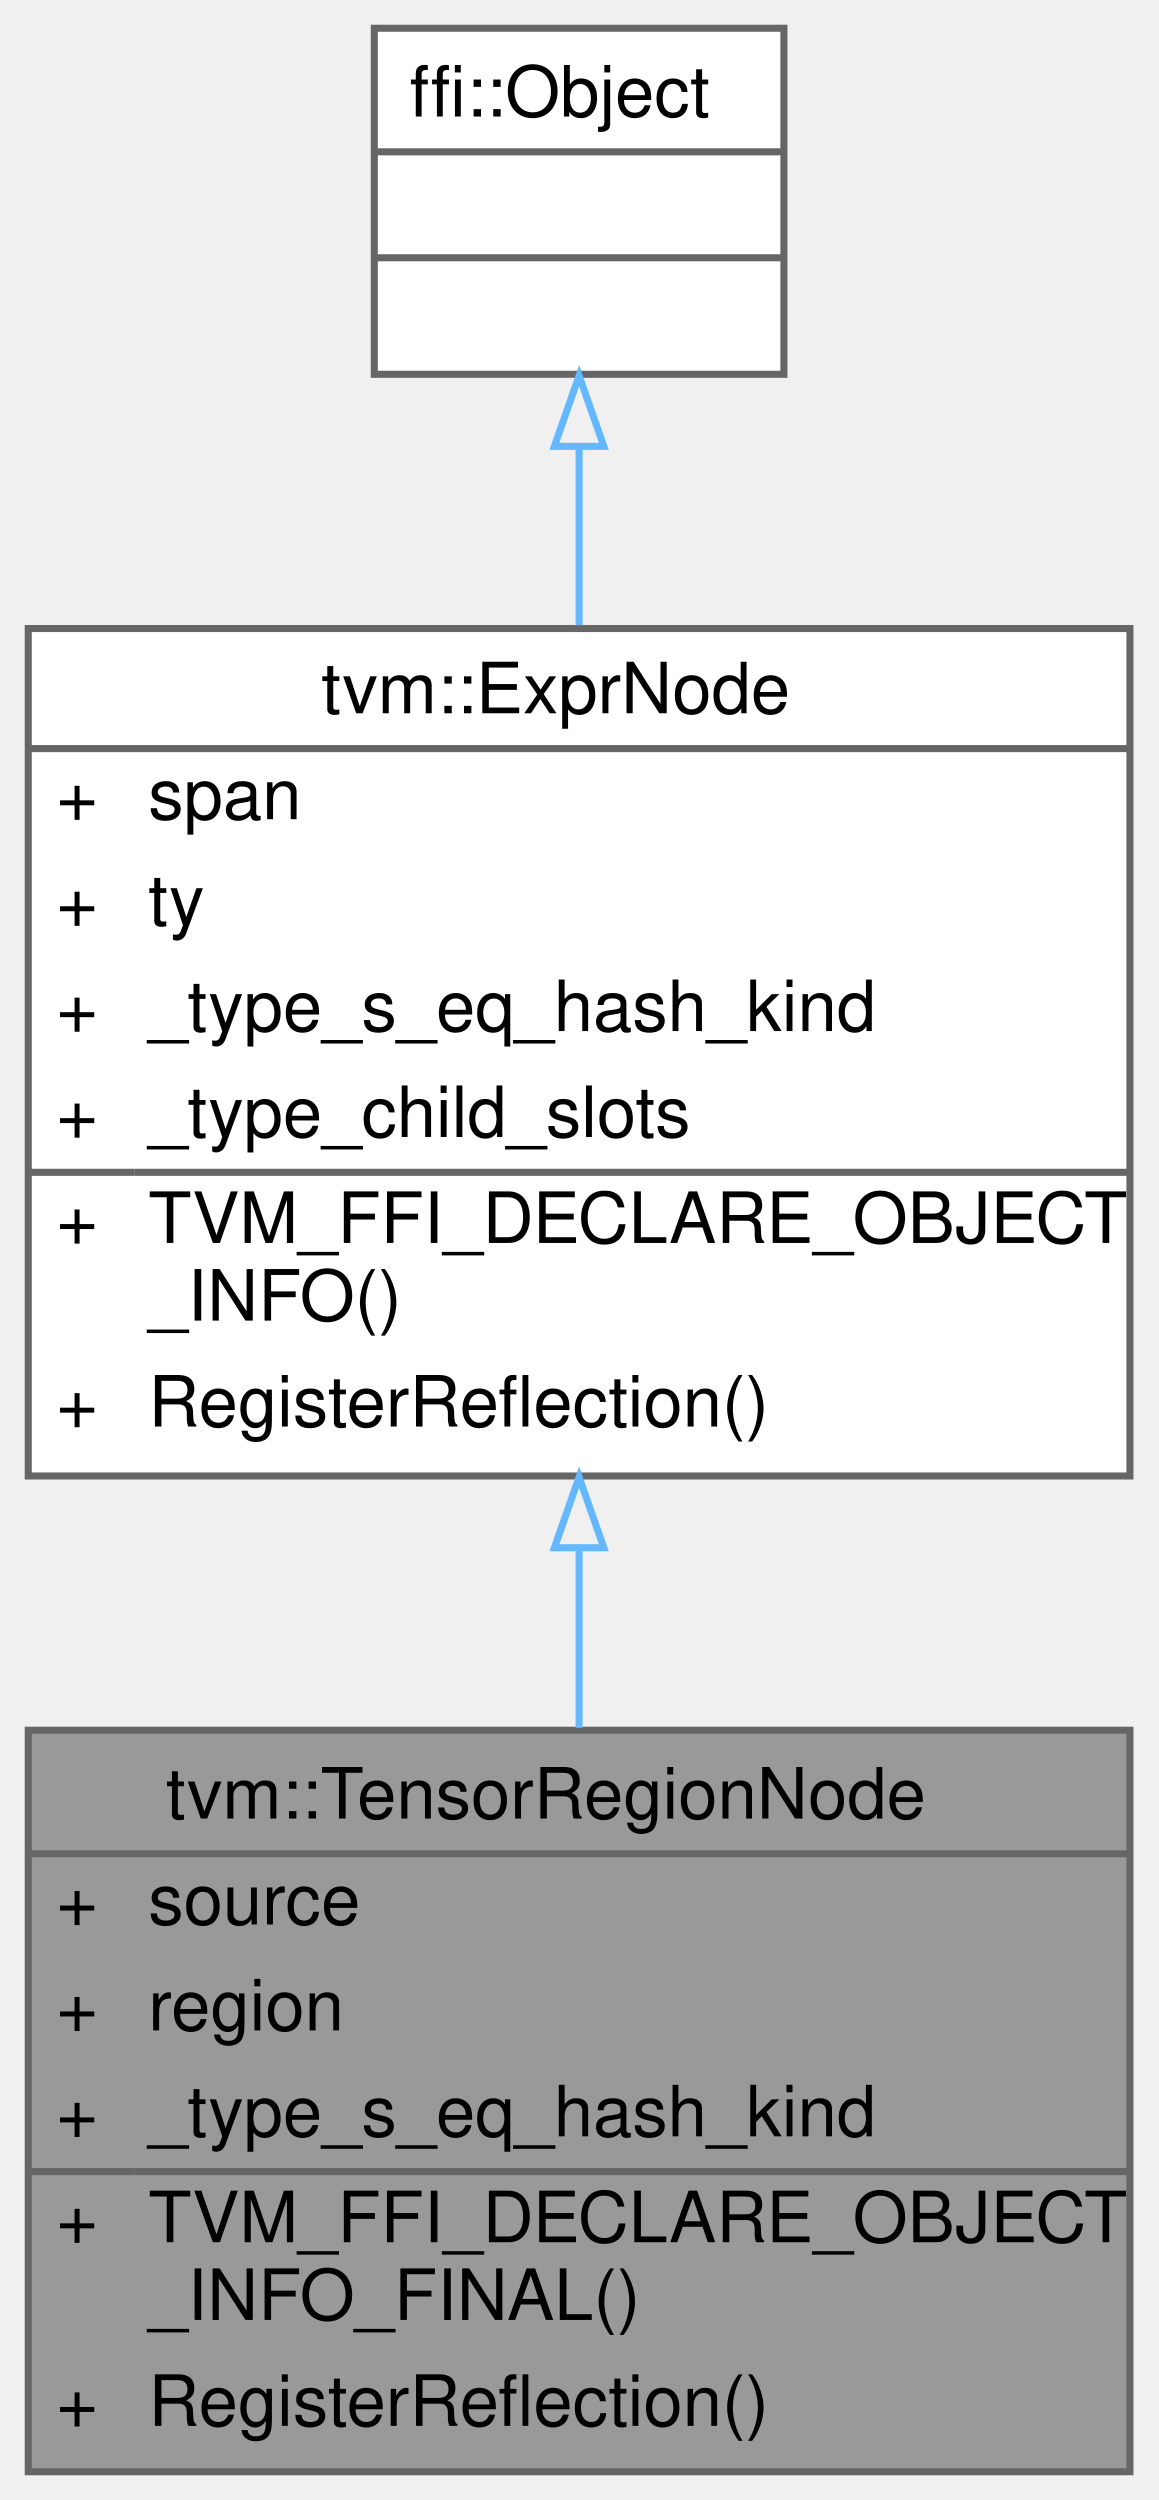
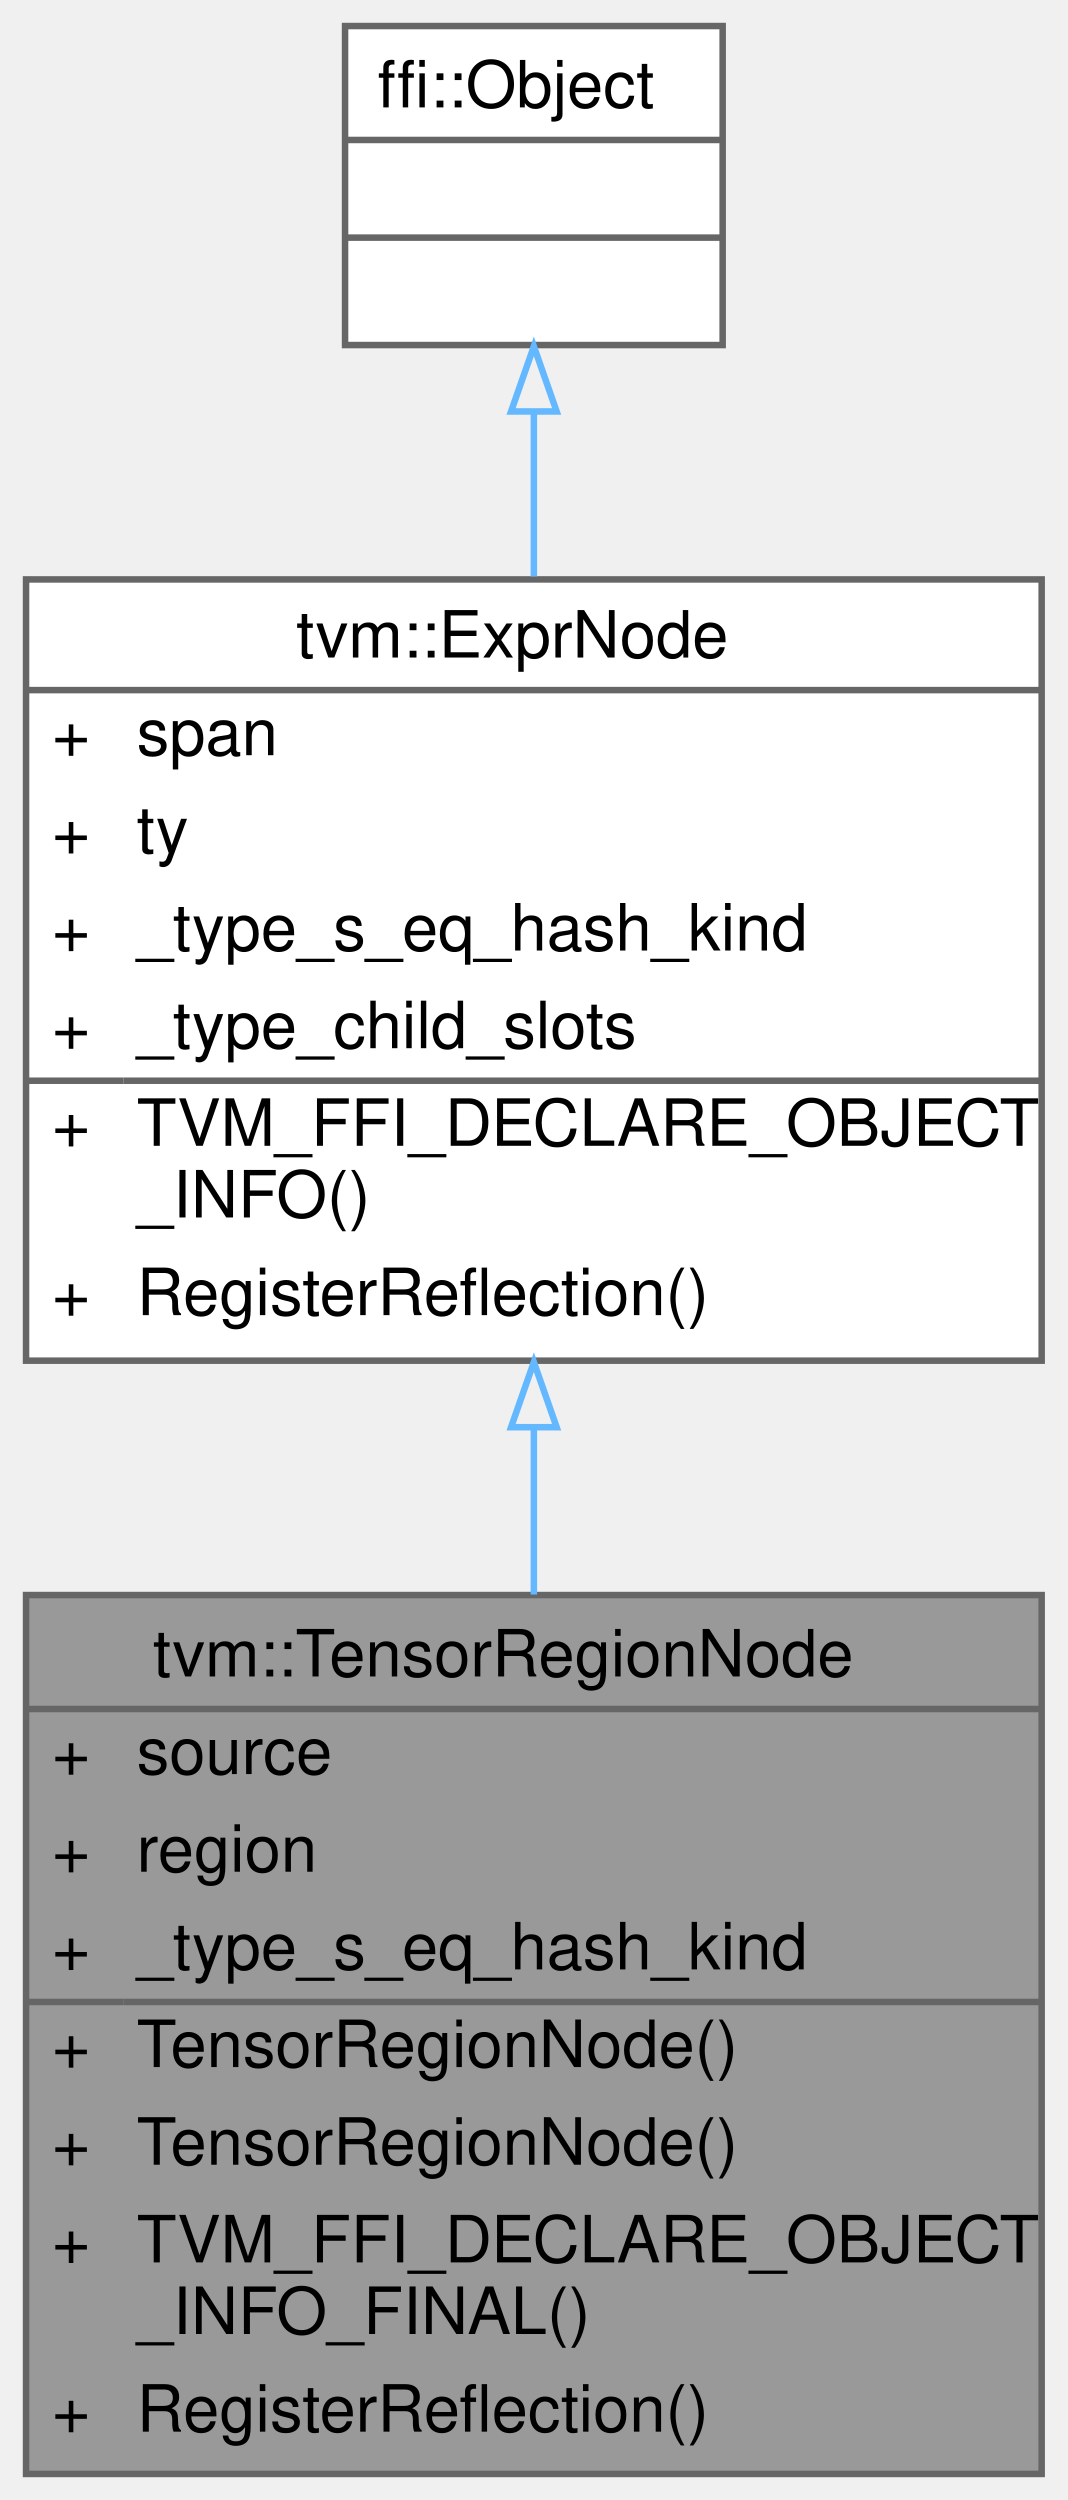
- <svg xmlns="http://www.w3.org/2000/svg" xmlns:xlink="http://www.w3.org/1999/xlink" width="164pt" height="354pt" viewBox="0.00 0.00 164.00 354.00">
-   <g id="graph0" class="graph" transform="scale(1 1) rotate(0) translate(4 350)">
+ <svg xmlns="http://www.w3.org/2000/svg" xmlns:xlink="http://www.w3.org/1999/xlink" width="164pt" height="384pt" viewBox="0.00 0.00 164.00 384.00">
+   <g id="graph0" class="graph" transform="scale(1 1) rotate(0) translate(4 380)">
    <g id="Node000001" class="node">
      <g id="a_Node000001">
        <a xlink:title="A region of an indexed expression source.">
-           <polygon fill="#999999" stroke="transparent" points="156,-105 0,-105 0,0 156,0 156,-105" />
-           <text text-anchor="start" x="19.5" y="-92.5" font-family="Helvetica,sans-Serif" font-size="10.00">tvm::TensorRegionNode</text>
+           <polygon fill="#999999" stroke="transparent" points="156,-135 0,-135 0,0 156,0 156,-135" />
+           <text text-anchor="start" x="19.5" y="-122.5" font-family="Helvetica,sans-Serif" font-size="10.00">tvm::TensorRegionNode</text>
+           <text text-anchor="start" x="4" y="-107.5" font-family="Helvetica,sans-Serif" font-size="10.00">+</text>
+           <text text-anchor="start" x="17" y="-107.5" font-family="Helvetica,sans-Serif" font-size="10.00">source</text>
+           <text text-anchor="start" x="4" y="-92.5" font-family="Helvetica,sans-Serif" font-size="10.00">+</text>
+           <text text-anchor="start" x="17" y="-92.5" font-family="Helvetica,sans-Serif" font-size="10.00">region</text>
          <text text-anchor="start" x="4" y="-77.5" font-family="Helvetica,sans-Serif" font-size="10.00">+</text>
-           <text text-anchor="start" x="17" y="-77.5" font-family="Helvetica,sans-Serif" font-size="10.00">source</text>
+           <text text-anchor="start" x="17" y="-77.5" font-family="Helvetica,sans-Serif" font-size="10.00">_type_s_eq_hash_kind</text>
          <text text-anchor="start" x="4" y="-62.5" font-family="Helvetica,sans-Serif" font-size="10.00">+</text>
-           <text text-anchor="start" x="17" y="-62.5" font-family="Helvetica,sans-Serif" font-size="10.00">region</text>
+           <text text-anchor="start" x="17" y="-62.5" font-family="Helvetica,sans-Serif" font-size="10.00">TensorRegionNode()</text>
          <text text-anchor="start" x="4" y="-47.5" font-family="Helvetica,sans-Serif" font-size="10.00">+</text>
-           <text text-anchor="start" x="17" y="-47.5" font-family="Helvetica,sans-Serif" font-size="10.00">_type_s_eq_hash_kind</text>
+           <text text-anchor="start" x="17" y="-47.5" font-family="Helvetica,sans-Serif" font-size="10.00">TensorRegionNode()</text>
          <text text-anchor="start" x="4" y="-32.5" font-family="Helvetica,sans-Serif" font-size="10.00">+</text>
          <text text-anchor="start" x="17" y="-32.5" font-family="Helvetica,sans-Serif" font-size="10.00">TVM_FFI_DECLARE_OBJECT</text>
          <text text-anchor="start" x="17" y="-21.5" font-family="Helvetica,sans-Serif" font-size="10.00">_INFO_FINAL()</text>
          <text text-anchor="start" x="4" y="-6.5" font-family="Helvetica,sans-Serif" font-size="10.00">+</text>
          <text text-anchor="start" x="17" y="-6.5" font-family="Helvetica,sans-Serif" font-size="10.00">RegisterReflection()</text>
-           <polygon fill="#666666" stroke="#666666" points="0,-87.5 0,-87.5 156,-87.5 156,-87.5 0,-87.5" />
-           <polygon fill="#666666" stroke="#666666" points="0,-42.5 0,-42.5 15,-42.5 15,-42.5 0,-42.5" />
-           <polygon fill="#666666" stroke="#666666" points="15,-42.5 15,-42.5 156,-42.5 156,-42.5 15,-42.5" />
-           <polygon fill="none" stroke="#666666" points="0,0 0,-105 156,-105 156,0 0,0" />
+           <polygon fill="#666666" stroke="#666666" points="0,-117.5 0,-117.5 156,-117.5 156,-117.5 0,-117.5" />
+           <polygon fill="#666666" stroke="#666666" points="0,-72.5 0,-72.5 15,-72.5 15,-72.5 0,-72.5" />
+           <polygon fill="#666666" stroke="#666666" points="15,-72.5 15,-72.5 156,-72.5 156,-72.5 15,-72.5" />
+           <polygon fill="none" stroke="#666666" points="0,0 0,-135 156,-135 156,0 0,0" />
        </a>
      </g>
    </g>
    <g id="Node000002" class="node">
      <g id="a_Node000002">
        <a xlink:href="classtvm_1_1ExprNode.html" target="_top" xlink:title="Base type of all the expressions.">
-           <polygon fill="white" stroke="transparent" points="156,-261 0,-261 0,-141 156,-141 156,-261" />
-           <text text-anchor="start" x="41.5" y="-249" font-family="Helvetica,sans-Serif" font-size="10.00">tvm::ExprNode</text>
+           <polygon fill="white" stroke="transparent" points="156,-291 0,-291 0,-171 156,-171 156,-291" />
+           <text text-anchor="start" x="41.5" y="-279" font-family="Helvetica,sans-Serif" font-size="10.00">tvm::ExprNode</text>
+           <text text-anchor="start" x="4" y="-264" font-family="Helvetica,sans-Serif" font-size="10.00">+</text>
+           <text text-anchor="start" x="17" y="-264" font-family="Helvetica,sans-Serif" font-size="10.00">span</text>
+           <text text-anchor="start" x="4" y="-249" font-family="Helvetica,sans-Serif" font-size="10.00">+</text>
+           <text text-anchor="start" x="17" y="-249" font-family="Helvetica,sans-Serif" font-size="10.00">ty</text>
          <text text-anchor="start" x="4" y="-234" font-family="Helvetica,sans-Serif" font-size="10.00">+</text>
-           <text text-anchor="start" x="17" y="-234" font-family="Helvetica,sans-Serif" font-size="10.00">span</text>
+           <text text-anchor="start" x="17" y="-234" font-family="Helvetica,sans-Serif" font-size="10.00">_type_s_eq_hash_kind</text>
          <text text-anchor="start" x="4" y="-219" font-family="Helvetica,sans-Serif" font-size="10.00">+</text>
-           <text text-anchor="start" x="17" y="-219" font-family="Helvetica,sans-Serif" font-size="10.00">ty</text>
+           <text text-anchor="start" x="17" y="-219" font-family="Helvetica,sans-Serif" font-size="10.00">_type_child_slots</text>
          <text text-anchor="start" x="4" y="-204" font-family="Helvetica,sans-Serif" font-size="10.00">+</text>
-           <text text-anchor="start" x="17" y="-204" font-family="Helvetica,sans-Serif" font-size="10.00">_type_s_eq_hash_kind</text>
-           <text text-anchor="start" x="4" y="-189" font-family="Helvetica,sans-Serif" font-size="10.00">+</text>
-           <text text-anchor="start" x="17" y="-189" font-family="Helvetica,sans-Serif" font-size="10.00">_type_child_slots</text>
-           <text text-anchor="start" x="4" y="-174" font-family="Helvetica,sans-Serif" font-size="10.00">+</text>
-           <text text-anchor="start" x="17" y="-174" font-family="Helvetica,sans-Serif" font-size="10.00">TVM_FFI_DECLARE_OBJECT</text>
-           <text text-anchor="start" x="17" y="-163" font-family="Helvetica,sans-Serif" font-size="10.00">_INFO()</text>
-           <text text-anchor="start" x="4" y="-148" font-family="Helvetica,sans-Serif" font-size="10.00">+</text>
-           <text text-anchor="start" x="17" y="-148" font-family="Helvetica,sans-Serif" font-size="10.00">RegisterReflection()</text>
-           <polygon fill="#666666" stroke="#666666" points="0,-244 0,-244 156,-244 156,-244 0,-244" />
-           <polygon fill="#666666" stroke="#666666" points="0,-184 0,-184 15,-184 15,-184 0,-184" />
-           <polygon fill="#666666" stroke="#666666" points="15,-184 15,-184 156,-184 156,-184 15,-184" />
-           <polygon fill="none" stroke="#666666" points="0,-141 0,-261 156,-261 156,-141 0,-141" />
+           <text text-anchor="start" x="17" y="-204" font-family="Helvetica,sans-Serif" font-size="10.00">TVM_FFI_DECLARE_OBJECT</text>
+           <text text-anchor="start" x="17" y="-193" font-family="Helvetica,sans-Serif" font-size="10.00">_INFO()</text>
+           <text text-anchor="start" x="4" y="-178" font-family="Helvetica,sans-Serif" font-size="10.00">+</text>
+           <text text-anchor="start" x="17" y="-178" font-family="Helvetica,sans-Serif" font-size="10.00">RegisterReflection()</text>
+           <polygon fill="#666666" stroke="#666666" points="0,-274 0,-274 156,-274 156,-274 0,-274" />
+           <polygon fill="#666666" stroke="#666666" points="0,-214 0,-214 15,-214 15,-214 0,-214" />
+           <polygon fill="#666666" stroke="#666666" points="15,-214 15,-214 156,-214 156,-214 15,-214" />
+           <polygon fill="none" stroke="#666666" points="0,-171 0,-291 156,-291 156,-171 0,-171" />
        </a>
      </g>
    </g>
    <g id="edge1_Node000001_Node000002" class="edge">
      <g id="a_edge1_Node000001_Node000002">
        <a xlink:title=" ">
-           <path fill="none" stroke="#63b8ff" d="M78,-130.83C78,-122.25 78,-113.6 78,-105.34" />
-           <polygon fill="none" stroke="#63b8ff" points="74.5,-130.84 78,-140.84 81.5,-130.84 74.5,-130.84" />
+           <path fill="none" stroke="#63b8ff" d="M78,-160.57C78,-152.12 78,-143.49 78,-135.08" />
+           <polygon fill="none" stroke="#63b8ff" points="74.5,-160.78 78,-170.78 81.5,-160.78 74.5,-160.78" />
        </a>
      </g>
    </g>
    <g id="Node000003" class="node">
      <g id="a_Node000003">
        <a xlink:title=" ">
-           <polygon fill="white" stroke="transparent" points="107,-346 49,-346 49,-297 107,-297 107,-346" />
-           <text text-anchor="start" x="54" y="-333.5" font-family="Helvetica,sans-Serif" font-size="10.00">ffi::Object</text>
-           <text text-anchor="start" x="76" y="-318.5" font-family="Helvetica,sans-Serif" font-size="10.00"> </text>
-           <text text-anchor="start" x="76" y="-303.5" font-family="Helvetica,sans-Serif" font-size="10.00"> </text>
-           <polygon fill="#666666" stroke="#666666" points="49,-328.5 49,-328.5 107,-328.5 107,-328.5 49,-328.5" />
-           <polygon fill="#666666" stroke="#666666" points="49,-313.5 49,-313.5 107,-313.5 107,-313.5 49,-313.5" />
-           <polygon fill="none" stroke="#666666" points="49,-297 49,-346 107,-346 107,-297 49,-297" />
+           <polygon fill="white" stroke="transparent" points="107,-376 49,-376 49,-327 107,-327 107,-376" />
+           <text text-anchor="start" x="54" y="-363.5" font-family="Helvetica,sans-Serif" font-size="10.00">ffi::Object</text>
+           <text text-anchor="start" x="76" y="-348.5" font-family="Helvetica,sans-Serif" font-size="10.00"> </text>
+           <text text-anchor="start" x="76" y="-333.5" font-family="Helvetica,sans-Serif" font-size="10.00"> </text>
+           <polygon fill="#666666" stroke="#666666" points="49,-358.5 49,-358.5 107,-358.5 107,-358.5 49,-358.5" />
+           <polygon fill="#666666" stroke="#666666" points="49,-343.5 49,-343.5 107,-343.5 107,-343.5 49,-343.5" />
+           <polygon fill="none" stroke="#666666" points="49,-327 49,-376 107,-376 107,-327 49,-327" />
        </a>
      </g>
    </g>
    <g id="edge2_Node000002_Node000003" class="edge">
      <g id="a_edge2_Node000002_Node000003">
        <a xlink:title=" ">
-           <path fill="none" stroke="#63b8ff" d="M78,-286.59C78,-278.71 78,-270.09 78,-261.47" />
-           <polygon fill="none" stroke="#63b8ff" points="74.5,-286.8 78,-296.8 81.5,-286.8 74.5,-286.8" />
+           <path fill="none" stroke="#63b8ff" d="M78,-316.59C78,-308.71 78,-300.09 78,-291.47" />
+           <polygon fill="none" stroke="#63b8ff" points="74.5,-316.8 78,-326.8 81.5,-316.8 74.5,-316.8" />
        </a>
      </g>
    </g>
  </g>
</svg>
